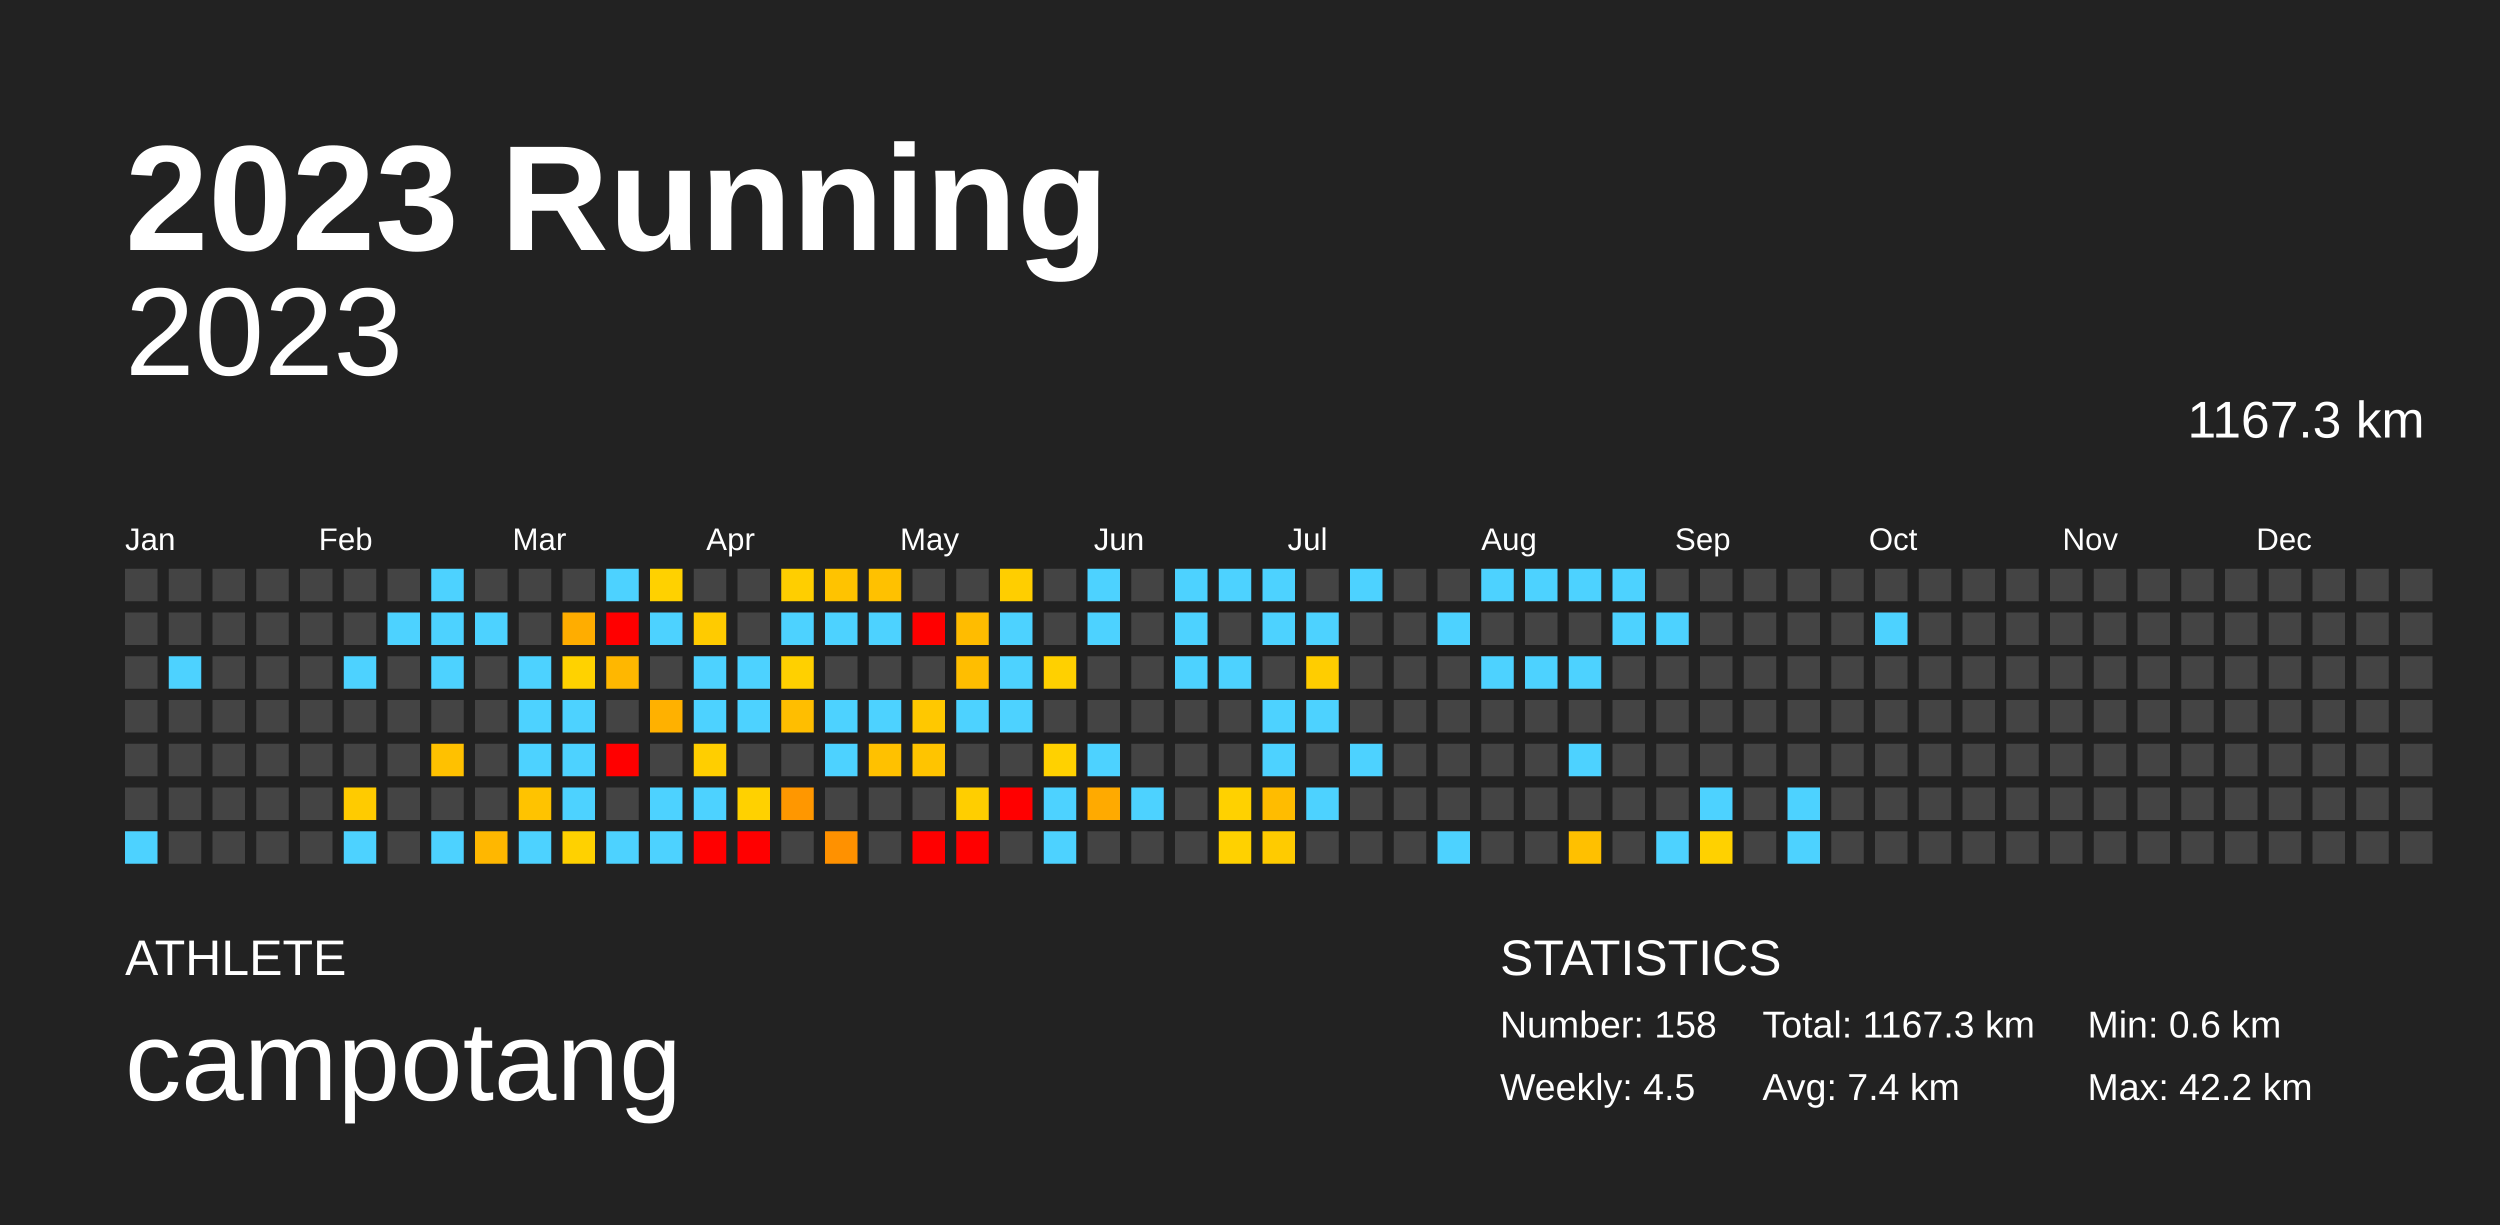
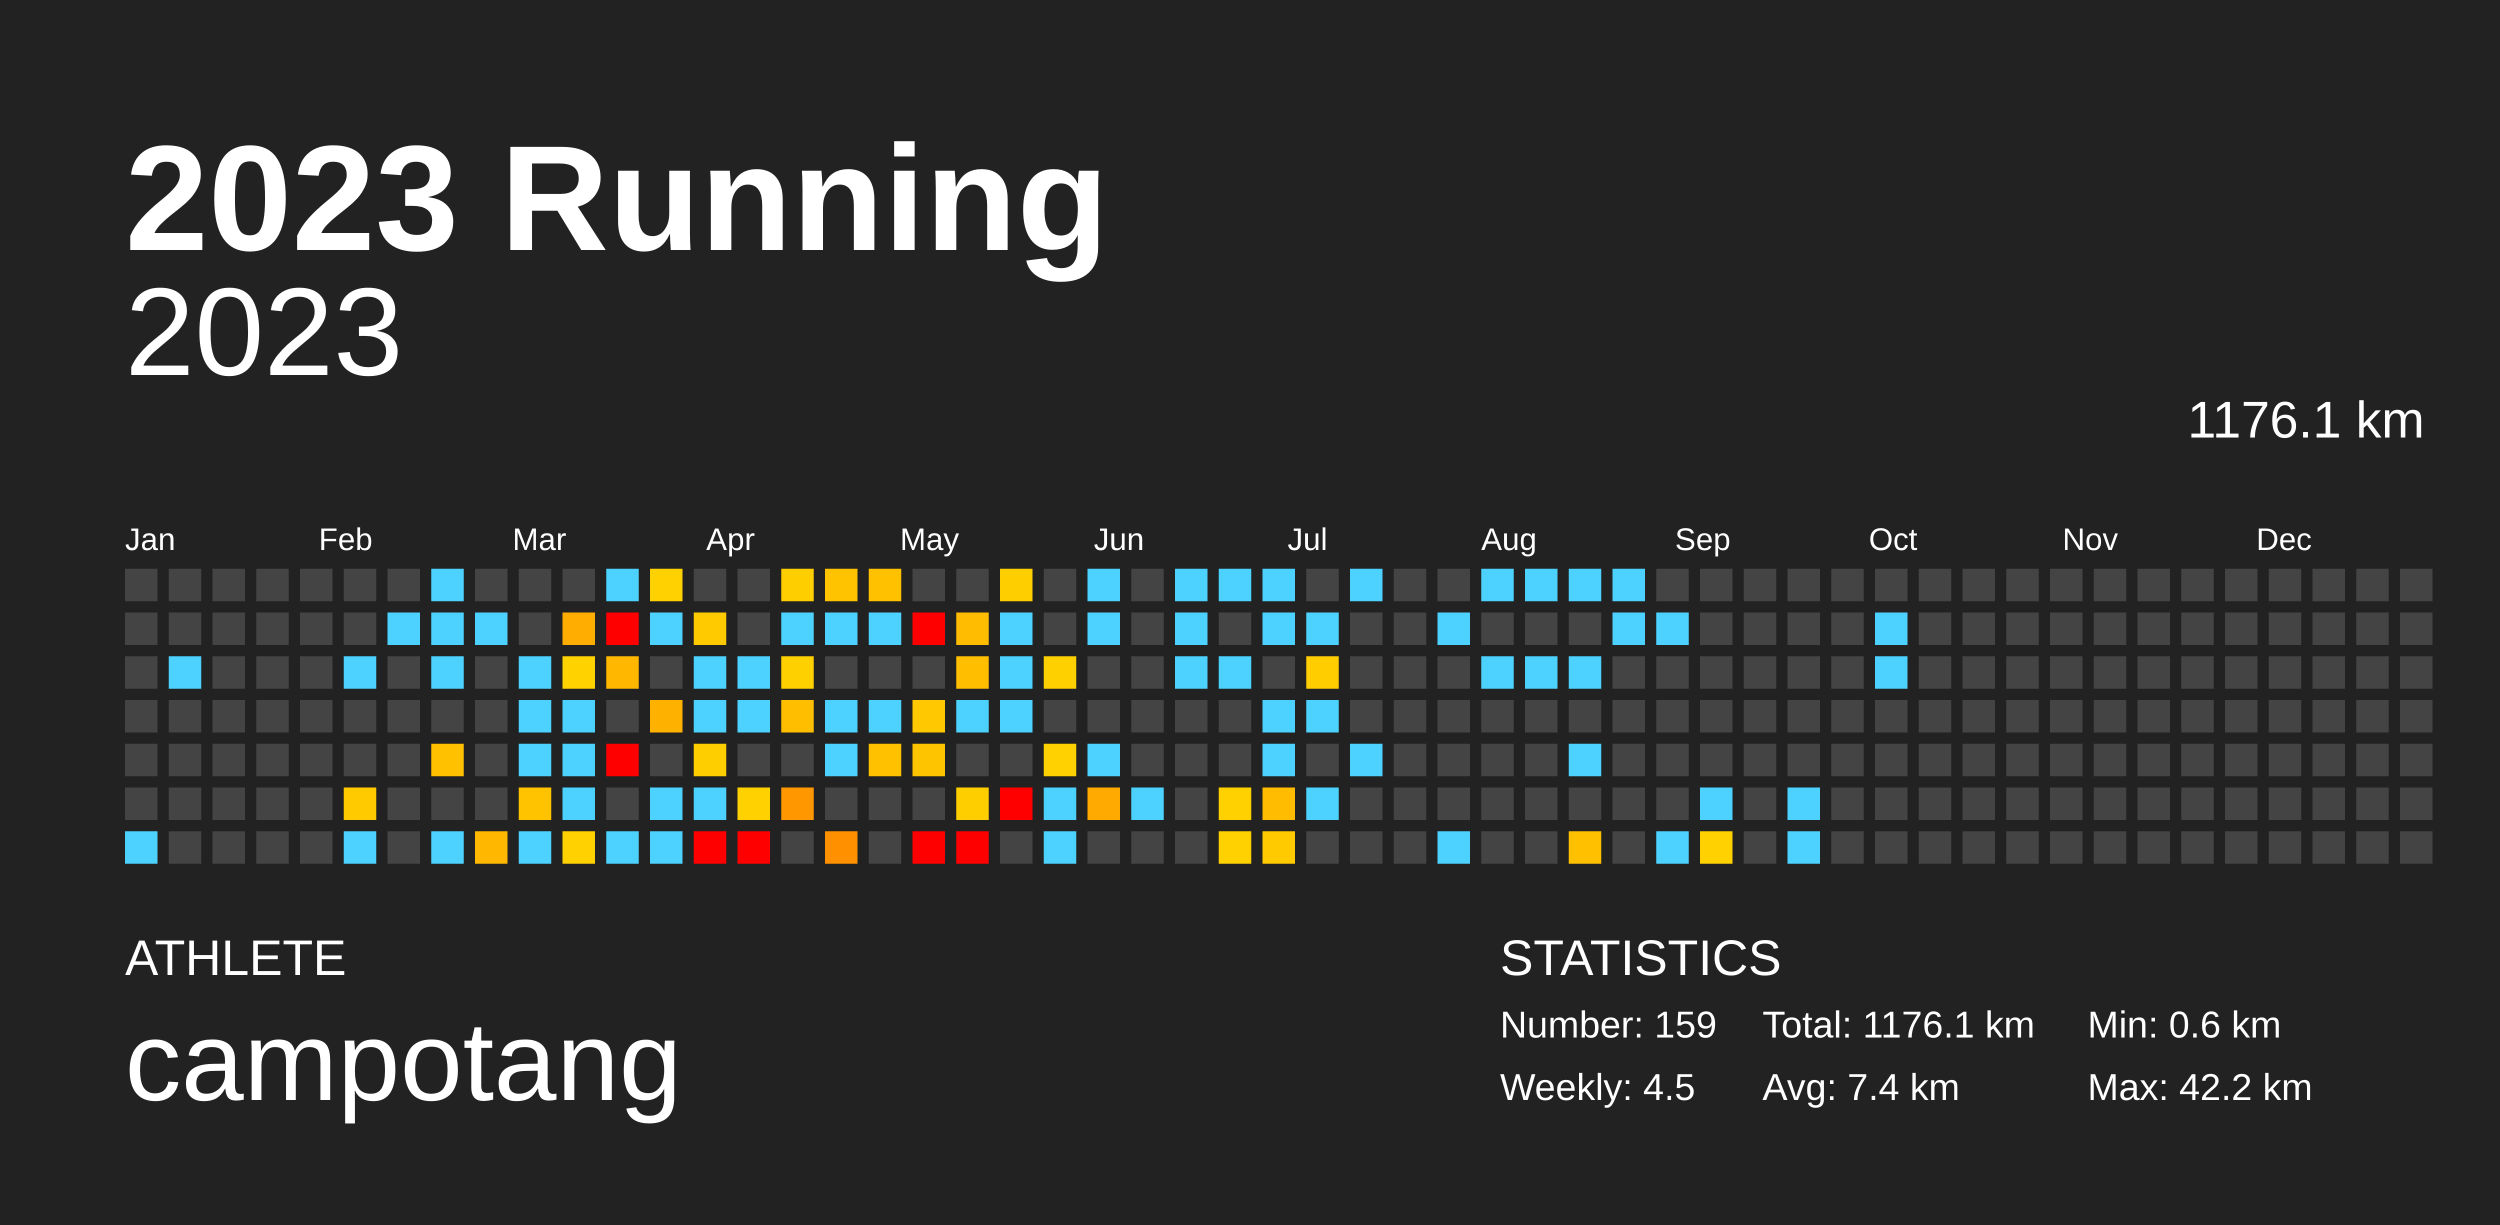
<svg xmlns="http://www.w3.org/2000/svg" baseProfile="full" height="98mm" version="1.1" viewBox="0,0,200,98" width="200mm">
  <defs />
  <rect fill="#222222" height="98" width="200" x="0" y="0" />
  <text fill="#FFFFFF" style="font-size:12px; font-family:Arial; font-weight:bold;" x="10" y="20">2023 Running</text>
  <text fill="#FFFFFF" style="font-size:4px; font-family:Arial" x="10" y="78">ATHLETE</text>
  <text fill="#FFFFFF" style="font-size:9px; font-family:Arial" x="10" y="88">campotang</text>
  <text fill="#FFFFFF" style="font-size:4px; font-family:Arial" x="120" y="78">STATISTICS</text>
-   <text fill="#FFFFFF" style="font-size:3px; font-family:Arial" x="120" y="83">Number: 158</text>
+   <text fill="#FFFFFF" style="font-size:3px; font-family:Arial" x="120" y="83">Number: 159</text>
  <text fill="#FFFFFF" style="font-size:3px; font-family:Arial" x="120" y="88">Weekly: 4.5</text>
-   <text fill="#FFFFFF" style="font-size:3px; font-family:Arial" x="141" y="83">Total: 1167.3 km</text>
+   <text fill="#FFFFFF" style="font-size:3px; font-family:Arial" x="141" y="83">Total: 1176.1 km</text>
  <text fill="#FFFFFF" style="font-size:3px; font-family:Arial" x="141" y="88">Avg: 7.4 km</text>
  <text fill="#FFFFFF" style="font-size:3px; font-family:Arial" x="167" y="83">Min: 0.6 km</text>
  <text fill="#FFFFFF" style="font-size:3px; font-family:Arial" x="167" y="88">Max: 42.2 km</text>
  <text alignment-baseline="hanging" fill="#FFFFFF" style="font-size:10.0px; font-family:Arial;" x="10" y="30">2023</text>
-   <text alignment-baseline="hanging" fill="#FFFFFF" style="font-size:4.125px; font-family:Arial;" x="175" y="35">1167.3 km</text>
+   <text alignment-baseline="hanging" fill="#FFFFFF" style="font-size:4.125px; font-family:Arial;" x="175" y="35">1176.1 km</text>
  <text fill="#FFFFFF" style="font-size:2.5px; font-family:Arial" x="10.0" y="44">Jan</text>
  <text fill="#FFFFFF" style="font-size:2.5px; font-family:Arial" x="25.5" y="44">Feb</text>
  <text fill="#FFFFFF" style="font-size:2.5px; font-family:Arial" x="41.0" y="44">Mar</text>
  <text fill="#FFFFFF" style="font-size:2.5px; font-family:Arial" x="56.5" y="44">Apr</text>
  <text fill="#FFFFFF" style="font-size:2.5px; font-family:Arial" x="72.0" y="44">May</text>
  <text fill="#FFFFFF" style="font-size:2.5px; font-family:Arial" x="87.5" y="44">Jun</text>
  <text fill="#FFFFFF" style="font-size:2.5px; font-family:Arial" x="103.0" y="44">Jul</text>
  <text fill="#FFFFFF" style="font-size:2.5px; font-family:Arial" x="118.5" y="44">Aug</text>
  <text fill="#FFFFFF" style="font-size:2.5px; font-family:Arial" x="134.0" y="44">Sep</text>
  <text fill="#FFFFFF" style="font-size:2.5px; font-family:Arial" x="149.5" y="44">Oct</text>
  <text fill="#FFFFFF" style="font-size:2.5px; font-family:Arial" x="165.0" y="44">Nov</text>
  <text fill="#FFFFFF" style="font-size:2.5px; font-family:Arial" x="180.5" y="44">Dec</text>
  <rect fill="#444444" height="2.6" width="2.6" x="10.0" y="45.5" />
  <rect fill="#444444" height="2.6" width="2.6" x="10.0" y="49.0" />
  <rect fill="#444444" height="2.6" width="2.6" x="10.0" y="52.5" />
  <rect fill="#444444" height="2.6" width="2.6" x="10.0" y="56.0" />
  <rect fill="#444444" height="2.6" width="2.6" x="10.0" y="59.5" />
  <rect fill="#444444" height="2.6" width="2.6" x="10.0" y="63.0" />
  <rect fill="#4dd2ff" height="2.6" width="2.6" x="10.0" y="66.5" />
  <rect fill="#444444" height="2.6" width="2.6" x="13.5" y="45.5" />
  <rect fill="#444444" height="2.6" width="2.6" x="13.5" y="49.0" />
  <rect fill="#4dd2ff" height="2.6" width="2.6" x="13.5" y="52.5" />
  <rect fill="#444444" height="2.6" width="2.6" x="13.5" y="56.0" />
  <rect fill="#444444" height="2.6" width="2.6" x="13.5" y="59.5" />
  <rect fill="#444444" height="2.6" width="2.6" x="13.5" y="63.0" />
  <rect fill="#444444" height="2.6" width="2.6" x="13.5" y="66.5" />
  <rect fill="#444444" height="2.6" width="2.6" x="17.0" y="45.5" />
  <rect fill="#444444" height="2.6" width="2.6" x="17.0" y="49.0" />
  <rect fill="#444444" height="2.6" width="2.6" x="17.0" y="52.5" />
  <rect fill="#444444" height="2.6" width="2.6" x="17.0" y="56.0" />
  <rect fill="#444444" height="2.6" width="2.6" x="17.0" y="59.5" />
  <rect fill="#444444" height="2.6" width="2.6" x="17.0" y="63.0" />
  <rect fill="#444444" height="2.6" width="2.6" x="17.0" y="66.5" />
  <rect fill="#444444" height="2.6" width="2.6" x="20.5" y="45.5" />
  <rect fill="#444444" height="2.6" width="2.6" x="20.5" y="49.0" />
  <rect fill="#444444" height="2.6" width="2.6" x="20.5" y="52.5" />
  <rect fill="#444444" height="2.6" width="2.6" x="20.5" y="56.0" />
  <rect fill="#444444" height="2.6" width="2.6" x="20.5" y="59.5" />
  <rect fill="#444444" height="2.6" width="2.6" x="20.5" y="63.0" />
  <rect fill="#444444" height="2.6" width="2.6" x="20.5" y="66.5" />
  <rect fill="#444444" height="2.6" width="2.6" x="24.0" y="45.5" />
  <rect fill="#444444" height="2.6" width="2.6" x="24.0" y="49.0" />
  <rect fill="#444444" height="2.6" width="2.6" x="24.0" y="52.5" />
  <rect fill="#444444" height="2.6" width="2.6" x="24.0" y="56.0" />
  <rect fill="#444444" height="2.6" width="2.6" x="24.0" y="59.5" />
  <rect fill="#444444" height="2.6" width="2.6" x="24.0" y="63.0" />
  <rect fill="#444444" height="2.6" width="2.6" x="24.0" y="66.5" />
  <rect fill="#444444" height="2.6" width="2.6" x="27.5" y="45.5" />
  <rect fill="#444444" height="2.6" width="2.6" x="27.5" y="49.0" />
  <rect fill="#4dd2ff" height="2.6" width="2.6" x="27.5" y="52.5" />
  <rect fill="#444444" height="2.6" width="2.6" x="27.5" y="56.0" />
  <rect fill="#444444" height="2.6" width="2.6" x="27.5" y="59.5" />
  <rect fill="#ffcb00" height="2.6" width="2.6" x="27.5" y="63.0" />
  <rect fill="#4dd2ff" height="2.6" width="2.6" x="27.5" y="66.5" />
  <rect fill="#444444" height="2.6" width="2.6" x="31.0" y="45.5" />
  <rect fill="#4dd2ff" height="2.6" width="2.6" x="31.0" y="49.0" />
  <rect fill="#444444" height="2.6" width="2.6" x="31.0" y="52.5" />
  <rect fill="#444444" height="2.6" width="2.6" x="31.0" y="56.0" />
  <rect fill="#444444" height="2.6" width="2.6" x="31.0" y="59.5" />
  <rect fill="#444444" height="2.6" width="2.6" x="31.0" y="63.0" />
  <rect fill="#444444" height="2.6" width="2.6" x="31.0" y="66.5" />
  <rect fill="#4dd2ff" height="2.6" width="2.6" x="34.5" y="45.5" />
  <rect fill="#4dd2ff" height="2.6" width="2.6" x="34.5" y="49.0" />
  <rect fill="#4dd2ff" height="2.6" width="2.6" x="34.5" y="52.5" />
  <rect fill="#444444" height="2.6" width="2.6" x="34.5" y="56.0" />
  <rect fill="#ffc100" height="2.6" width="2.6" x="34.5" y="59.5" />
  <rect fill="#444444" height="2.6" width="2.6" x="34.5" y="63.0" />
  <rect fill="#4dd2ff" height="2.6" width="2.6" x="34.5" y="66.5" />
  <rect fill="#444444" height="2.6" width="2.6" x="38.0" y="45.5" />
  <rect fill="#4dd2ff" height="2.6" width="2.6" x="38.0" y="49.0" />
  <rect fill="#444444" height="2.6" width="2.6" x="38.0" y="52.5" />
  <rect fill="#444444" height="2.6" width="2.6" x="38.0" y="56.0" />
  <rect fill="#444444" height="2.6" width="2.6" x="38.0" y="59.5" />
  <rect fill="#444444" height="2.6" width="2.6" x="38.0" y="63.0" />
  <rect fill="#ffb700" height="2.6" width="2.6" x="38.0" y="66.5" />
  <rect fill="#444444" height="2.6" width="2.6" x="41.5" y="45.5" />
  <rect fill="#444444" height="2.6" width="2.6" x="41.5" y="49.0" />
  <rect fill="#4dd2ff" height="2.6" width="2.6" x="41.5" y="52.5" />
  <rect fill="#4dd2ff" height="2.6" width="2.6" x="41.5" y="56.0" />
  <rect fill="#4dd2ff" height="2.6" width="2.6" x="41.5" y="59.5" />
  <rect fill="#ffc300" height="2.6" width="2.6" x="41.5" y="63.0" />
  <rect fill="#4dd2ff" height="2.6" width="2.6" x="41.5" y="66.5" />
  <rect fill="#444444" height="2.6" width="2.6" x="45.0" y="45.5" />
  <rect fill="#ffad00" height="2.6" width="2.6" x="45.0" y="49.0" />
  <rect fill="#ffd200" height="2.6" width="2.6" x="45.0" y="52.5" />
  <rect fill="#4dd2ff" height="2.6" width="2.6" x="45.0" y="56.0" />
  <rect fill="#4dd2ff" height="2.6" width="2.6" x="45.0" y="59.5" />
  <rect fill="#4dd2ff" height="2.6" width="2.6" x="45.0" y="63.0" />
  <rect fill="#ffd100" height="2.6" width="2.6" x="45.0" y="66.5" />
  <rect fill="#4dd2ff" height="2.6" width="2.6" x="48.5" y="45.5" />
  <rect fill="red" height="2.6" width="2.6" x="48.5" y="49.0" />
  <rect fill="#ffb700" height="2.6" width="2.6" x="48.5" y="52.5" />
  <rect fill="#444444" height="2.6" width="2.6" x="48.5" y="56.0" />
  <rect fill="red" height="2.6" width="2.6" x="48.5" y="59.5" />
  <rect fill="#444444" height="2.6" width="2.6" x="48.5" y="63.0" />
  <rect fill="#4dd2ff" height="2.6" width="2.6" x="48.5" y="66.5" />
  <rect fill="#ffd100" height="2.6" width="2.6" x="52.0" y="45.5" />
  <rect fill="#4dd2ff" height="2.6" width="2.6" x="52.0" y="49.0" />
  <rect fill="#444444" height="2.6" width="2.6" x="52.0" y="52.5" />
  <rect fill="#ffb100" height="2.6" width="2.6" x="52.0" y="56.0" />
  <rect fill="#444444" height="2.6" width="2.6" x="52.0" y="59.5" />
  <rect fill="#4dd2ff" height="2.6" width="2.6" x="52.0" y="63.0" />
  <rect fill="#4dd2ff" height="2.6" width="2.6" x="52.0" y="66.5" />
  <rect fill="#444444" height="2.6" width="2.6" x="55.5" y="45.5" />
  <rect fill="#ffcb00" height="2.6" width="2.6" x="55.5" y="49.0" />
  <rect fill="#4dd2ff" height="2.6" width="2.6" x="55.5" y="52.5" />
  <rect fill="#4dd2ff" height="2.6" width="2.6" x="55.5" y="56.0" />
  <rect fill="#ffce00" height="2.6" width="2.6" x="55.5" y="59.5" />
  <rect fill="#4dd2ff" height="2.6" width="2.6" x="55.5" y="63.0" />
  <rect fill="red" height="2.6" width="2.6" x="55.5" y="66.5" />
  <rect fill="#444444" height="2.6" width="2.6" x="59.0" y="45.5" />
  <rect fill="#444444" height="2.6" width="2.6" x="59.0" y="49.0" />
  <rect fill="#4dd2ff" height="2.6" width="2.6" x="59.0" y="52.5" />
  <rect fill="#4dd2ff" height="2.6" width="2.6" x="59.0" y="56.0" />
  <rect fill="#444444" height="2.6" width="2.6" x="59.0" y="59.5" />
  <rect fill="#ffd100" height="2.6" width="2.6" x="59.0" y="63.0" />
  <rect fill="red" height="2.6" width="2.6" x="59.0" y="66.5" />
  <rect fill="#ffce00" height="2.6" width="2.6" x="62.5" y="45.5" />
  <rect fill="#4dd2ff" height="2.6" width="2.6" x="62.5" y="49.0" />
  <rect fill="#ffd000" height="2.6" width="2.6" x="62.5" y="52.5" />
  <rect fill="#ffbe00" height="2.6" width="2.6" x="62.5" y="56.0" />
  <rect fill="#444444" height="2.6" width="2.6" x="62.5" y="59.5" />
  <rect fill="#ff9700" height="2.6" width="2.6" x="62.5" y="63.0" />
  <rect fill="#444444" height="2.6" width="2.6" x="62.5" y="66.5" />
  <rect fill="#ffc300" height="2.6" width="2.6" x="66.0" y="45.5" />
  <rect fill="#4dd2ff" height="2.6" width="2.6" x="66.0" y="49.0" />
  <rect fill="#444444" height="2.6" width="2.6" x="66.0" y="52.5" />
  <rect fill="#4dd2ff" height="2.6" width="2.6" x="66.0" y="56.0" />
  <rect fill="#4dd2ff" height="2.6" width="2.6" x="66.0" y="59.5" />
  <rect fill="#444444" height="2.6" width="2.6" x="66.0" y="63.0" />
  <rect fill="#ff9100" height="2.6" width="2.6" x="66.0" y="66.5" />
  <rect fill="#ffc100" height="2.6" width="2.6" x="69.5" y="45.5" />
  <rect fill="#4dd2ff" height="2.6" width="2.6" x="69.5" y="49.0" />
  <rect fill="#444444" height="2.6" width="2.6" x="69.5" y="52.5" />
  <rect fill="#4dd2ff" height="2.6" width="2.6" x="69.5" y="56.0" />
  <rect fill="#ffc100" height="2.6" width="2.6" x="69.5" y="59.5" />
  <rect fill="#444444" height="2.6" width="2.6" x="69.5" y="63.0" />
  <rect fill="#444444" height="2.6" width="2.6" x="69.5" y="66.5" />
  <rect fill="#444444" height="2.6" width="2.6" x="73.0" y="45.5" />
  <rect fill="red" height="2.6" width="2.6" x="73.0" y="49.0" />
  <rect fill="#444444" height="2.6" width="2.6" x="73.0" y="52.5" />
  <rect fill="#ffc800" height="2.6" width="2.6" x="73.0" y="56.0" />
  <rect fill="#ffc400" height="2.6" width="2.6" x="73.0" y="59.5" />
  <rect fill="#444444" height="2.6" width="2.6" x="73.0" y="63.0" />
  <rect fill="red" height="2.6" width="2.6" x="73.0" y="66.5" />
  <rect fill="#444444" height="2.6" width="2.6" x="76.5" y="45.5" />
  <rect fill="#ffbc00" height="2.6" width="2.6" x="76.5" y="49.0" />
  <rect fill="#ffbe00" height="2.6" width="2.6" x="76.5" y="52.5" />
  <rect fill="#4dd2ff" height="2.6" width="2.6" x="76.5" y="56.0" />
  <rect fill="#444444" height="2.6" width="2.6" x="76.5" y="59.5" />
  <rect fill="#ffce00" height="2.6" width="2.6" x="76.5" y="63.0" />
  <rect fill="red" height="2.6" width="2.6" x="76.5" y="66.5" />
  <rect fill="#ffce00" height="2.6" width="2.6" x="80.0" y="45.5" />
  <rect fill="#4dd2ff" height="2.6" width="2.6" x="80.0" y="49.0" />
  <rect fill="#4dd2ff" height="2.6" width="2.6" x="80.0" y="52.5" />
  <rect fill="#4dd2ff" height="2.6" width="2.6" x="80.0" y="56.0" />
  <rect fill="#444444" height="2.6" width="2.6" x="80.0" y="59.5" />
  <rect fill="red" height="2.6" width="2.6" x="80.0" y="63.0" />
  <rect fill="#444444" height="2.6" width="2.6" x="80.0" y="66.5" />
  <rect fill="#444444" height="2.6" width="2.6" x="83.5" y="45.5" />
  <rect fill="#444444" height="2.6" width="2.6" x="83.5" y="49.0" />
  <rect fill="#ffd000" height="2.6" width="2.6" x="83.5" y="52.5" />
  <rect fill="#444444" height="2.6" width="2.6" x="83.5" y="56.0" />
  <rect fill="#ffd100" height="2.6" width="2.6" x="83.5" y="59.5" />
  <rect fill="#4dd2ff" height="2.6" width="2.6" x="83.5" y="63.0" />
  <rect fill="#4dd2ff" height="2.6" width="2.6" x="83.5" y="66.5" />
  <rect fill="#4dd2ff" height="2.6" width="2.6" x="87.0" y="45.5" />
  <rect fill="#4dd2ff" height="2.6" width="2.6" x="87.0" y="49.0" />
  <rect fill="#444444" height="2.6" width="2.6" x="87.0" y="52.5" />
  <rect fill="#444444" height="2.6" width="2.6" x="87.0" y="56.0" />
  <rect fill="#4dd2ff" height="2.6" width="2.6" x="87.0" y="59.5" />
  <rect fill="#ffaa00" height="2.6" width="2.6" x="87.0" y="63.0" />
  <rect fill="#444444" height="2.6" width="2.6" x="87.0" y="66.5" />
  <rect fill="#444444" height="2.6" width="2.6" x="90.5" y="45.5" />
  <rect fill="#444444" height="2.6" width="2.6" x="90.5" y="49.0" />
  <rect fill="#444444" height="2.6" width="2.6" x="90.5" y="52.5" />
  <rect fill="#444444" height="2.6" width="2.6" x="90.5" y="56.0" />
  <rect fill="#444444" height="2.6" width="2.6" x="90.5" y="59.5" />
  <rect fill="#4dd2ff" height="2.6" width="2.6" x="90.5" y="63.0" />
  <rect fill="#444444" height="2.6" width="2.6" x="90.5" y="66.5" />
  <rect fill="#4dd2ff" height="2.6" width="2.6" x="94.0" y="45.5" />
  <rect fill="#4dd2ff" height="2.6" width="2.6" x="94.0" y="49.0" />
  <rect fill="#4dd2ff" height="2.6" width="2.6" x="94.0" y="52.5" />
  <rect fill="#444444" height="2.6" width="2.6" x="94.0" y="56.0" />
  <rect fill="#444444" height="2.6" width="2.6" x="94.0" y="59.5" />
  <rect fill="#444444" height="2.6" width="2.6" x="94.0" y="63.0" />
  <rect fill="#444444" height="2.6" width="2.6" x="94.0" y="66.5" />
  <rect fill="#4dd2ff" height="2.6" width="2.6" x="97.5" y="45.5" />
  <rect fill="#444444" height="2.6" width="2.6" x="97.5" y="49.0" />
  <rect fill="#4dd2ff" height="2.6" width="2.6" x="97.5" y="52.5" />
  <rect fill="#444444" height="2.6" width="2.6" x="97.5" y="56.0" />
  <rect fill="#444444" height="2.6" width="2.6" x="97.5" y="59.5" />
  <rect fill="#ffd100" height="2.6" width="2.6" x="97.5" y="63.0" />
  <rect fill="#ffd100" height="2.6" width="2.6" x="97.5" y="66.5" />
  <rect fill="#4dd2ff" height="2.6" width="2.6" x="101.0" y="45.5" />
  <rect fill="#4dd2ff" height="2.6" width="2.6" x="101.0" y="49.0" />
  <rect fill="#444444" height="2.6" width="2.6" x="101.0" y="52.5" />
  <rect fill="#4dd2ff" height="2.6" width="2.6" x="101.0" y="56.0" />
  <rect fill="#4dd2ff" height="2.6" width="2.6" x="101.0" y="59.5" />
  <rect fill="#ffbc00" height="2.6" width="2.6" x="101.0" y="63.0" />
  <rect fill="#ffcb00" height="2.6" width="2.6" x="101.0" y="66.5" />
  <rect fill="#444444" height="2.6" width="2.6" x="104.5" y="45.5" />
  <rect fill="#4dd2ff" height="2.6" width="2.6" x="104.5" y="49.0" />
  <rect fill="#ffcd00" height="2.6" width="2.6" x="104.5" y="52.5" />
  <rect fill="#4dd2ff" height="2.6" width="2.6" x="104.5" y="56.0" />
  <rect fill="#444444" height="2.6" width="2.6" x="104.5" y="59.5" />
  <rect fill="#4dd2ff" height="2.6" width="2.6" x="104.5" y="63.0" />
  <rect fill="#444444" height="2.6" width="2.6" x="104.5" y="66.5" />
  <rect fill="#4dd2ff" height="2.6" width="2.6" x="108.0" y="45.5" />
  <rect fill="#444444" height="2.6" width="2.6" x="108.0" y="49.0" />
  <rect fill="#444444" height="2.6" width="2.6" x="108.0" y="52.5" />
  <rect fill="#444444" height="2.6" width="2.6" x="108.0" y="56.0" />
  <rect fill="#4dd2ff" height="2.6" width="2.6" x="108.0" y="59.5" />
  <rect fill="#444444" height="2.6" width="2.6" x="108.0" y="63.0" />
  <rect fill="#444444" height="2.6" width="2.6" x="108.0" y="66.5" />
  <rect fill="#444444" height="2.6" width="2.6" x="111.5" y="45.5" />
  <rect fill="#444444" height="2.6" width="2.6" x="111.5" y="49.0" />
  <rect fill="#444444" height="2.6" width="2.6" x="111.5" y="52.5" />
  <rect fill="#444444" height="2.6" width="2.6" x="111.5" y="56.0" />
  <rect fill="#444444" height="2.6" width="2.6" x="111.5" y="59.5" />
  <rect fill="#444444" height="2.6" width="2.6" x="111.5" y="63.0" />
  <rect fill="#444444" height="2.6" width="2.6" x="111.5" y="66.5" />
  <rect fill="#444444" height="2.6" width="2.6" x="115.0" y="45.5" />
  <rect fill="#4dd2ff" height="2.6" width="2.6" x="115.0" y="49.0" />
  <rect fill="#444444" height="2.6" width="2.6" x="115.0" y="52.5" />
  <rect fill="#444444" height="2.6" width="2.6" x="115.0" y="56.0" />
  <rect fill="#444444" height="2.6" width="2.6" x="115.0" y="59.5" />
  <rect fill="#444444" height="2.6" width="2.6" x="115.0" y="63.0" />
  <rect fill="#4dd2ff" height="2.6" width="2.6" x="115.0" y="66.5" />
  <rect fill="#4dd2ff" height="2.6" width="2.6" x="118.5" y="45.5" />
  <rect fill="#444444" height="2.6" width="2.6" x="118.5" y="49.0" />
  <rect fill="#4dd2ff" height="2.6" width="2.6" x="118.5" y="52.5" />
  <rect fill="#444444" height="2.6" width="2.6" x="118.5" y="56.0" />
  <rect fill="#444444" height="2.6" width="2.6" x="118.5" y="59.5" />
  <rect fill="#444444" height="2.6" width="2.6" x="118.5" y="63.0" />
  <rect fill="#444444" height="2.6" width="2.6" x="118.5" y="66.5" />
  <rect fill="#4dd2ff" height="2.6" width="2.6" x="122.0" y="45.5" />
  <rect fill="#444444" height="2.6" width="2.6" x="122.0" y="49.0" />
  <rect fill="#4dd2ff" height="2.6" width="2.6" x="122.0" y="52.5" />
  <rect fill="#444444" height="2.6" width="2.6" x="122.0" y="56.0" />
  <rect fill="#444444" height="2.6" width="2.6" x="122.0" y="59.5" />
  <rect fill="#444444" height="2.6" width="2.6" x="122.0" y="63.0" />
  <rect fill="#444444" height="2.6" width="2.6" x="122.0" y="66.5" />
  <rect fill="#4dd2ff" height="2.6" width="2.6" x="125.5" y="45.5" />
  <rect fill="#444444" height="2.6" width="2.6" x="125.5" y="49.0" />
  <rect fill="#4dd2ff" height="2.6" width="2.6" x="125.5" y="52.5" />
  <rect fill="#444444" height="2.6" width="2.6" x="125.5" y="56.0" />
  <rect fill="#4dd2ff" height="2.6" width="2.6" x="125.5" y="59.5" />
  <rect fill="#444444" height="2.6" width="2.6" x="125.5" y="63.0" />
  <rect fill="#ffc000" height="2.6" width="2.6" x="125.5" y="66.5" />
  <rect fill="#4dd2ff" height="2.6" width="2.6" x="129.0" y="45.5" />
  <rect fill="#4dd2ff" height="2.6" width="2.6" x="129.0" y="49.0" />
  <rect fill="#444444" height="2.6" width="2.6" x="129.0" y="52.5" />
  <rect fill="#444444" height="2.6" width="2.6" x="129.0" y="56.0" />
  <rect fill="#444444" height="2.6" width="2.6" x="129.0" y="59.5" />
  <rect fill="#444444" height="2.6" width="2.6" x="129.0" y="63.0" />
  <rect fill="#444444" height="2.6" width="2.6" x="129.0" y="66.5" />
  <rect fill="#444444" height="2.6" width="2.6" x="132.5" y="45.5" />
  <rect fill="#4dd2ff" height="2.6" width="2.6" x="132.5" y="49.0" />
  <rect fill="#444444" height="2.6" width="2.6" x="132.5" y="52.5" />
  <rect fill="#444444" height="2.6" width="2.6" x="132.5" y="56.0" />
  <rect fill="#444444" height="2.6" width="2.6" x="132.5" y="59.5" />
  <rect fill="#444444" height="2.6" width="2.6" x="132.5" y="63.0" />
  <rect fill="#4dd2ff" height="2.6" width="2.6" x="132.5" y="66.5" />
  <rect fill="#444444" height="2.6" width="2.6" x="136.0" y="45.5" />
  <rect fill="#444444" height="2.6" width="2.6" x="136.0" y="49.0" />
  <rect fill="#444444" height="2.6" width="2.6" x="136.0" y="52.5" />
  <rect fill="#444444" height="2.6" width="2.6" x="136.0" y="56.0" />
  <rect fill="#444444" height="2.6" width="2.6" x="136.0" y="59.5" />
  <rect fill="#4dd2ff" height="2.6" width="2.6" x="136.0" y="63.0" />
  <rect fill="#ffd100" height="2.6" width="2.6" x="136.0" y="66.5" />
  <rect fill="#444444" height="2.6" width="2.6" x="139.5" y="45.5" />
  <rect fill="#444444" height="2.6" width="2.6" x="139.5" y="49.0" />
  <rect fill="#444444" height="2.6" width="2.6" x="139.5" y="52.5" />
  <rect fill="#444444" height="2.6" width="2.6" x="139.5" y="56.0" />
  <rect fill="#444444" height="2.6" width="2.6" x="139.5" y="59.5" />
  <rect fill="#444444" height="2.6" width="2.6" x="139.5" y="63.0" />
  <rect fill="#444444" height="2.6" width="2.6" x="139.5" y="66.5" />
  <rect fill="#444444" height="2.6" width="2.6" x="143.0" y="45.5" />
  <rect fill="#444444" height="2.6" width="2.6" x="143.0" y="49.0" />
  <rect fill="#444444" height="2.6" width="2.6" x="143.0" y="52.5" />
  <rect fill="#444444" height="2.6" width="2.6" x="143.0" y="56.0" />
  <rect fill="#444444" height="2.6" width="2.6" x="143.0" y="59.5" />
  <rect fill="#4dd2ff" height="2.6" width="2.6" x="143.0" y="63.0" />
  <rect fill="#4dd2ff" height="2.6" width="2.6" x="143.0" y="66.5" />
  <rect fill="#444444" height="2.6" width="2.6" x="146.5" y="45.5" />
  <rect fill="#444444" height="2.6" width="2.6" x="146.5" y="49.0" />
  <rect fill="#444444" height="2.6" width="2.6" x="146.5" y="52.5" />
  <rect fill="#444444" height="2.6" width="2.6" x="146.5" y="56.0" />
  <rect fill="#444444" height="2.6" width="2.6" x="146.5" y="59.5" />
  <rect fill="#444444" height="2.6" width="2.6" x="146.5" y="63.0" />
  <rect fill="#444444" height="2.6" width="2.6" x="146.5" y="66.5" />
  <rect fill="#444444" height="2.6" width="2.6" x="150.0" y="45.5" />
  <rect fill="#4dd2ff" height="2.6" width="2.6" x="150.0" y="49.0" />
-   <rect fill="#444444" height="2.6" width="2.6" x="150.0" y="52.5" />
+   <rect fill="#4dd2ff" height="2.6" width="2.6" x="150.0" y="52.5" />
  <rect fill="#444444" height="2.6" width="2.6" x="150.0" y="56.0" />
  <rect fill="#444444" height="2.6" width="2.6" x="150.0" y="59.5" />
  <rect fill="#444444" height="2.6" width="2.6" x="150.0" y="63.0" />
  <rect fill="#444444" height="2.6" width="2.6" x="150.0" y="66.5" />
  <rect fill="#444444" height="2.6" width="2.6" x="153.5" y="45.5" />
  <rect fill="#444444" height="2.6" width="2.6" x="153.5" y="49.0" />
  <rect fill="#444444" height="2.6" width="2.6" x="153.5" y="52.5" />
  <rect fill="#444444" height="2.6" width="2.6" x="153.5" y="56.0" />
  <rect fill="#444444" height="2.6" width="2.6" x="153.5" y="59.5" />
  <rect fill="#444444" height="2.6" width="2.6" x="153.5" y="63.0" />
  <rect fill="#444444" height="2.6" width="2.6" x="153.5" y="66.5" />
  <rect fill="#444444" height="2.6" width="2.6" x="157.0" y="45.5" />
  <rect fill="#444444" height="2.6" width="2.6" x="157.0" y="49.0" />
  <rect fill="#444444" height="2.6" width="2.6" x="157.0" y="52.5" />
  <rect fill="#444444" height="2.6" width="2.6" x="157.0" y="56.0" />
  <rect fill="#444444" height="2.6" width="2.6" x="157.0" y="59.5" />
  <rect fill="#444444" height="2.6" width="2.6" x="157.0" y="63.0" />
  <rect fill="#444444" height="2.6" width="2.6" x="157.0" y="66.5" />
  <rect fill="#444444" height="2.6" width="2.6" x="160.5" y="45.5" />
  <rect fill="#444444" height="2.6" width="2.6" x="160.5" y="49.0" />
  <rect fill="#444444" height="2.6" width="2.6" x="160.5" y="52.5" />
  <rect fill="#444444" height="2.6" width="2.6" x="160.5" y="56.0" />
  <rect fill="#444444" height="2.6" width="2.6" x="160.5" y="59.5" />
  <rect fill="#444444" height="2.6" width="2.6" x="160.5" y="63.0" />
  <rect fill="#444444" height="2.6" width="2.6" x="160.5" y="66.5" />
  <rect fill="#444444" height="2.6" width="2.6" x="164.0" y="45.5" />
  <rect fill="#444444" height="2.6" width="2.6" x="164.0" y="49.0" />
  <rect fill="#444444" height="2.6" width="2.6" x="164.0" y="52.5" />
  <rect fill="#444444" height="2.6" width="2.6" x="164.0" y="56.0" />
  <rect fill="#444444" height="2.6" width="2.6" x="164.0" y="59.5" />
  <rect fill="#444444" height="2.6" width="2.6" x="164.0" y="63.0" />
  <rect fill="#444444" height="2.6" width="2.6" x="164.0" y="66.5" />
  <rect fill="#444444" height="2.6" width="2.6" x="167.5" y="45.5" />
  <rect fill="#444444" height="2.6" width="2.6" x="167.5" y="49.0" />
  <rect fill="#444444" height="2.6" width="2.6" x="167.5" y="52.5" />
  <rect fill="#444444" height="2.6" width="2.6" x="167.5" y="56.0" />
  <rect fill="#444444" height="2.6" width="2.6" x="167.5" y="59.5" />
  <rect fill="#444444" height="2.6" width="2.6" x="167.5" y="63.0" />
  <rect fill="#444444" height="2.6" width="2.6" x="167.5" y="66.5" />
  <rect fill="#444444" height="2.6" width="2.6" x="171.0" y="45.5" />
  <rect fill="#444444" height="2.6" width="2.6" x="171.0" y="49.0" />
  <rect fill="#444444" height="2.6" width="2.6" x="171.0" y="52.5" />
  <rect fill="#444444" height="2.6" width="2.6" x="171.0" y="56.0" />
  <rect fill="#444444" height="2.6" width="2.6" x="171.0" y="59.5" />
  <rect fill="#444444" height="2.6" width="2.6" x="171.0" y="63.0" />
  <rect fill="#444444" height="2.6" width="2.6" x="171.0" y="66.5" />
  <rect fill="#444444" height="2.6" width="2.6" x="174.5" y="45.5" />
  <rect fill="#444444" height="2.6" width="2.6" x="174.5" y="49.0" />
  <rect fill="#444444" height="2.6" width="2.6" x="174.5" y="52.5" />
  <rect fill="#444444" height="2.6" width="2.6" x="174.5" y="56.0" />
  <rect fill="#444444" height="2.6" width="2.6" x="174.5" y="59.5" />
  <rect fill="#444444" height="2.6" width="2.6" x="174.5" y="63.0" />
  <rect fill="#444444" height="2.6" width="2.6" x="174.5" y="66.5" />
  <rect fill="#444444" height="2.6" width="2.6" x="178.0" y="45.5" />
  <rect fill="#444444" height="2.6" width="2.6" x="178.0" y="49.0" />
  <rect fill="#444444" height="2.6" width="2.6" x="178.0" y="52.5" />
  <rect fill="#444444" height="2.6" width="2.6" x="178.0" y="56.0" />
  <rect fill="#444444" height="2.6" width="2.6" x="178.0" y="59.5" />
  <rect fill="#444444" height="2.6" width="2.6" x="178.0" y="63.0" />
  <rect fill="#444444" height="2.6" width="2.6" x="178.0" y="66.5" />
  <rect fill="#444444" height="2.6" width="2.6" x="181.5" y="45.5" />
  <rect fill="#444444" height="2.6" width="2.6" x="181.5" y="49.0" />
  <rect fill="#444444" height="2.6" width="2.6" x="181.5" y="52.5" />
  <rect fill="#444444" height="2.6" width="2.6" x="181.5" y="56.0" />
  <rect fill="#444444" height="2.6" width="2.6" x="181.5" y="59.5" />
  <rect fill="#444444" height="2.6" width="2.6" x="181.5" y="63.0" />
  <rect fill="#444444" height="2.6" width="2.6" x="181.5" y="66.5" />
  <rect fill="#444444" height="2.6" width="2.6" x="185.0" y="45.5" />
  <rect fill="#444444" height="2.6" width="2.6" x="185.0" y="49.0" />
  <rect fill="#444444" height="2.6" width="2.6" x="185.0" y="52.5" />
  <rect fill="#444444" height="2.6" width="2.6" x="185.0" y="56.0" />
  <rect fill="#444444" height="2.6" width="2.6" x="185.0" y="59.5" />
  <rect fill="#444444" height="2.6" width="2.6" x="185.0" y="63.0" />
  <rect fill="#444444" height="2.6" width="2.6" x="185.0" y="66.5" />
  <rect fill="#444444" height="2.6" width="2.6" x="188.5" y="45.5" />
  <rect fill="#444444" height="2.6" width="2.6" x="188.5" y="49.0" />
  <rect fill="#444444" height="2.6" width="2.6" x="188.5" y="52.5" />
  <rect fill="#444444" height="2.6" width="2.6" x="188.5" y="56.0" />
  <rect fill="#444444" height="2.6" width="2.6" x="188.5" y="59.5" />
  <rect fill="#444444" height="2.6" width="2.6" x="188.5" y="63.0" />
  <rect fill="#444444" height="2.6" width="2.6" x="188.5" y="66.5" />
  <rect fill="#444444" height="2.6" width="2.6" x="192.0" y="45.5" />
  <rect fill="#444444" height="2.6" width="2.6" x="192.0" y="49.0" />
  <rect fill="#444444" height="2.6" width="2.6" x="192.0" y="52.5" />
  <rect fill="#444444" height="2.6" width="2.6" x="192.0" y="56.0" />
  <rect fill="#444444" height="2.6" width="2.6" x="192.0" y="59.5" />
  <rect fill="#444444" height="2.6" width="2.6" x="192.0" y="63.0" />
  <rect fill="#444444" height="2.6" width="2.6" x="192.0" y="66.5" />
</svg>
